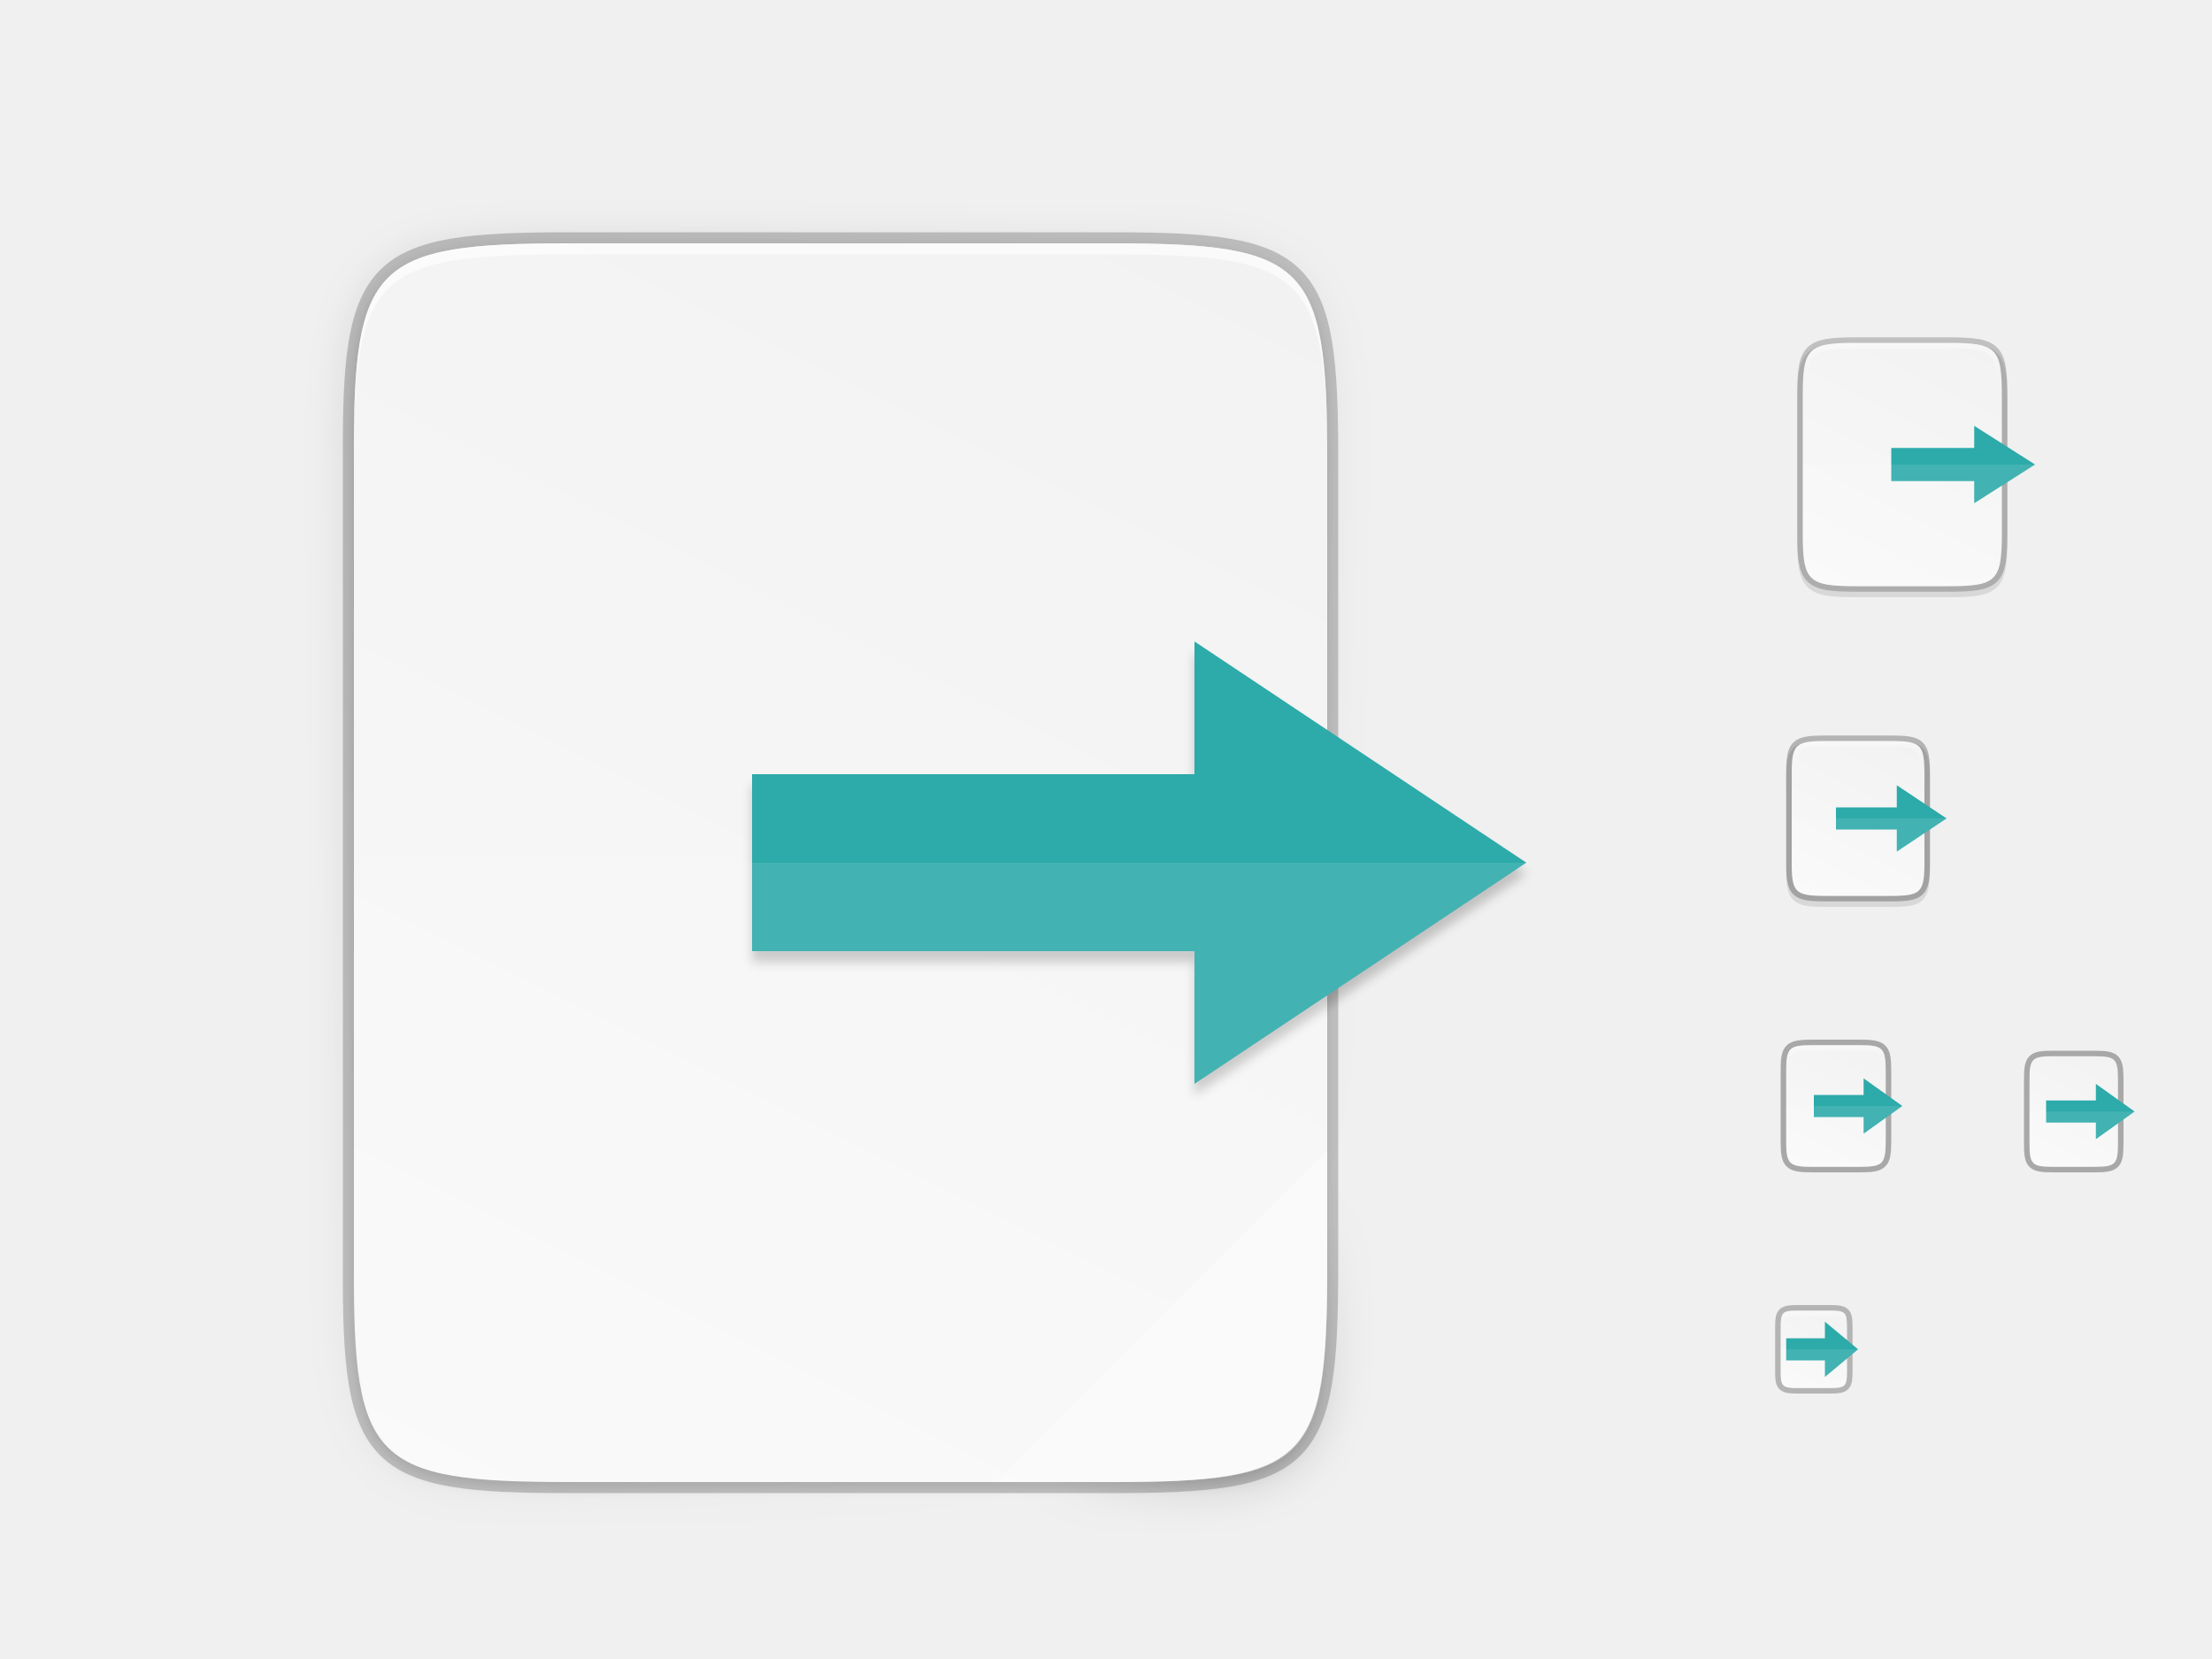
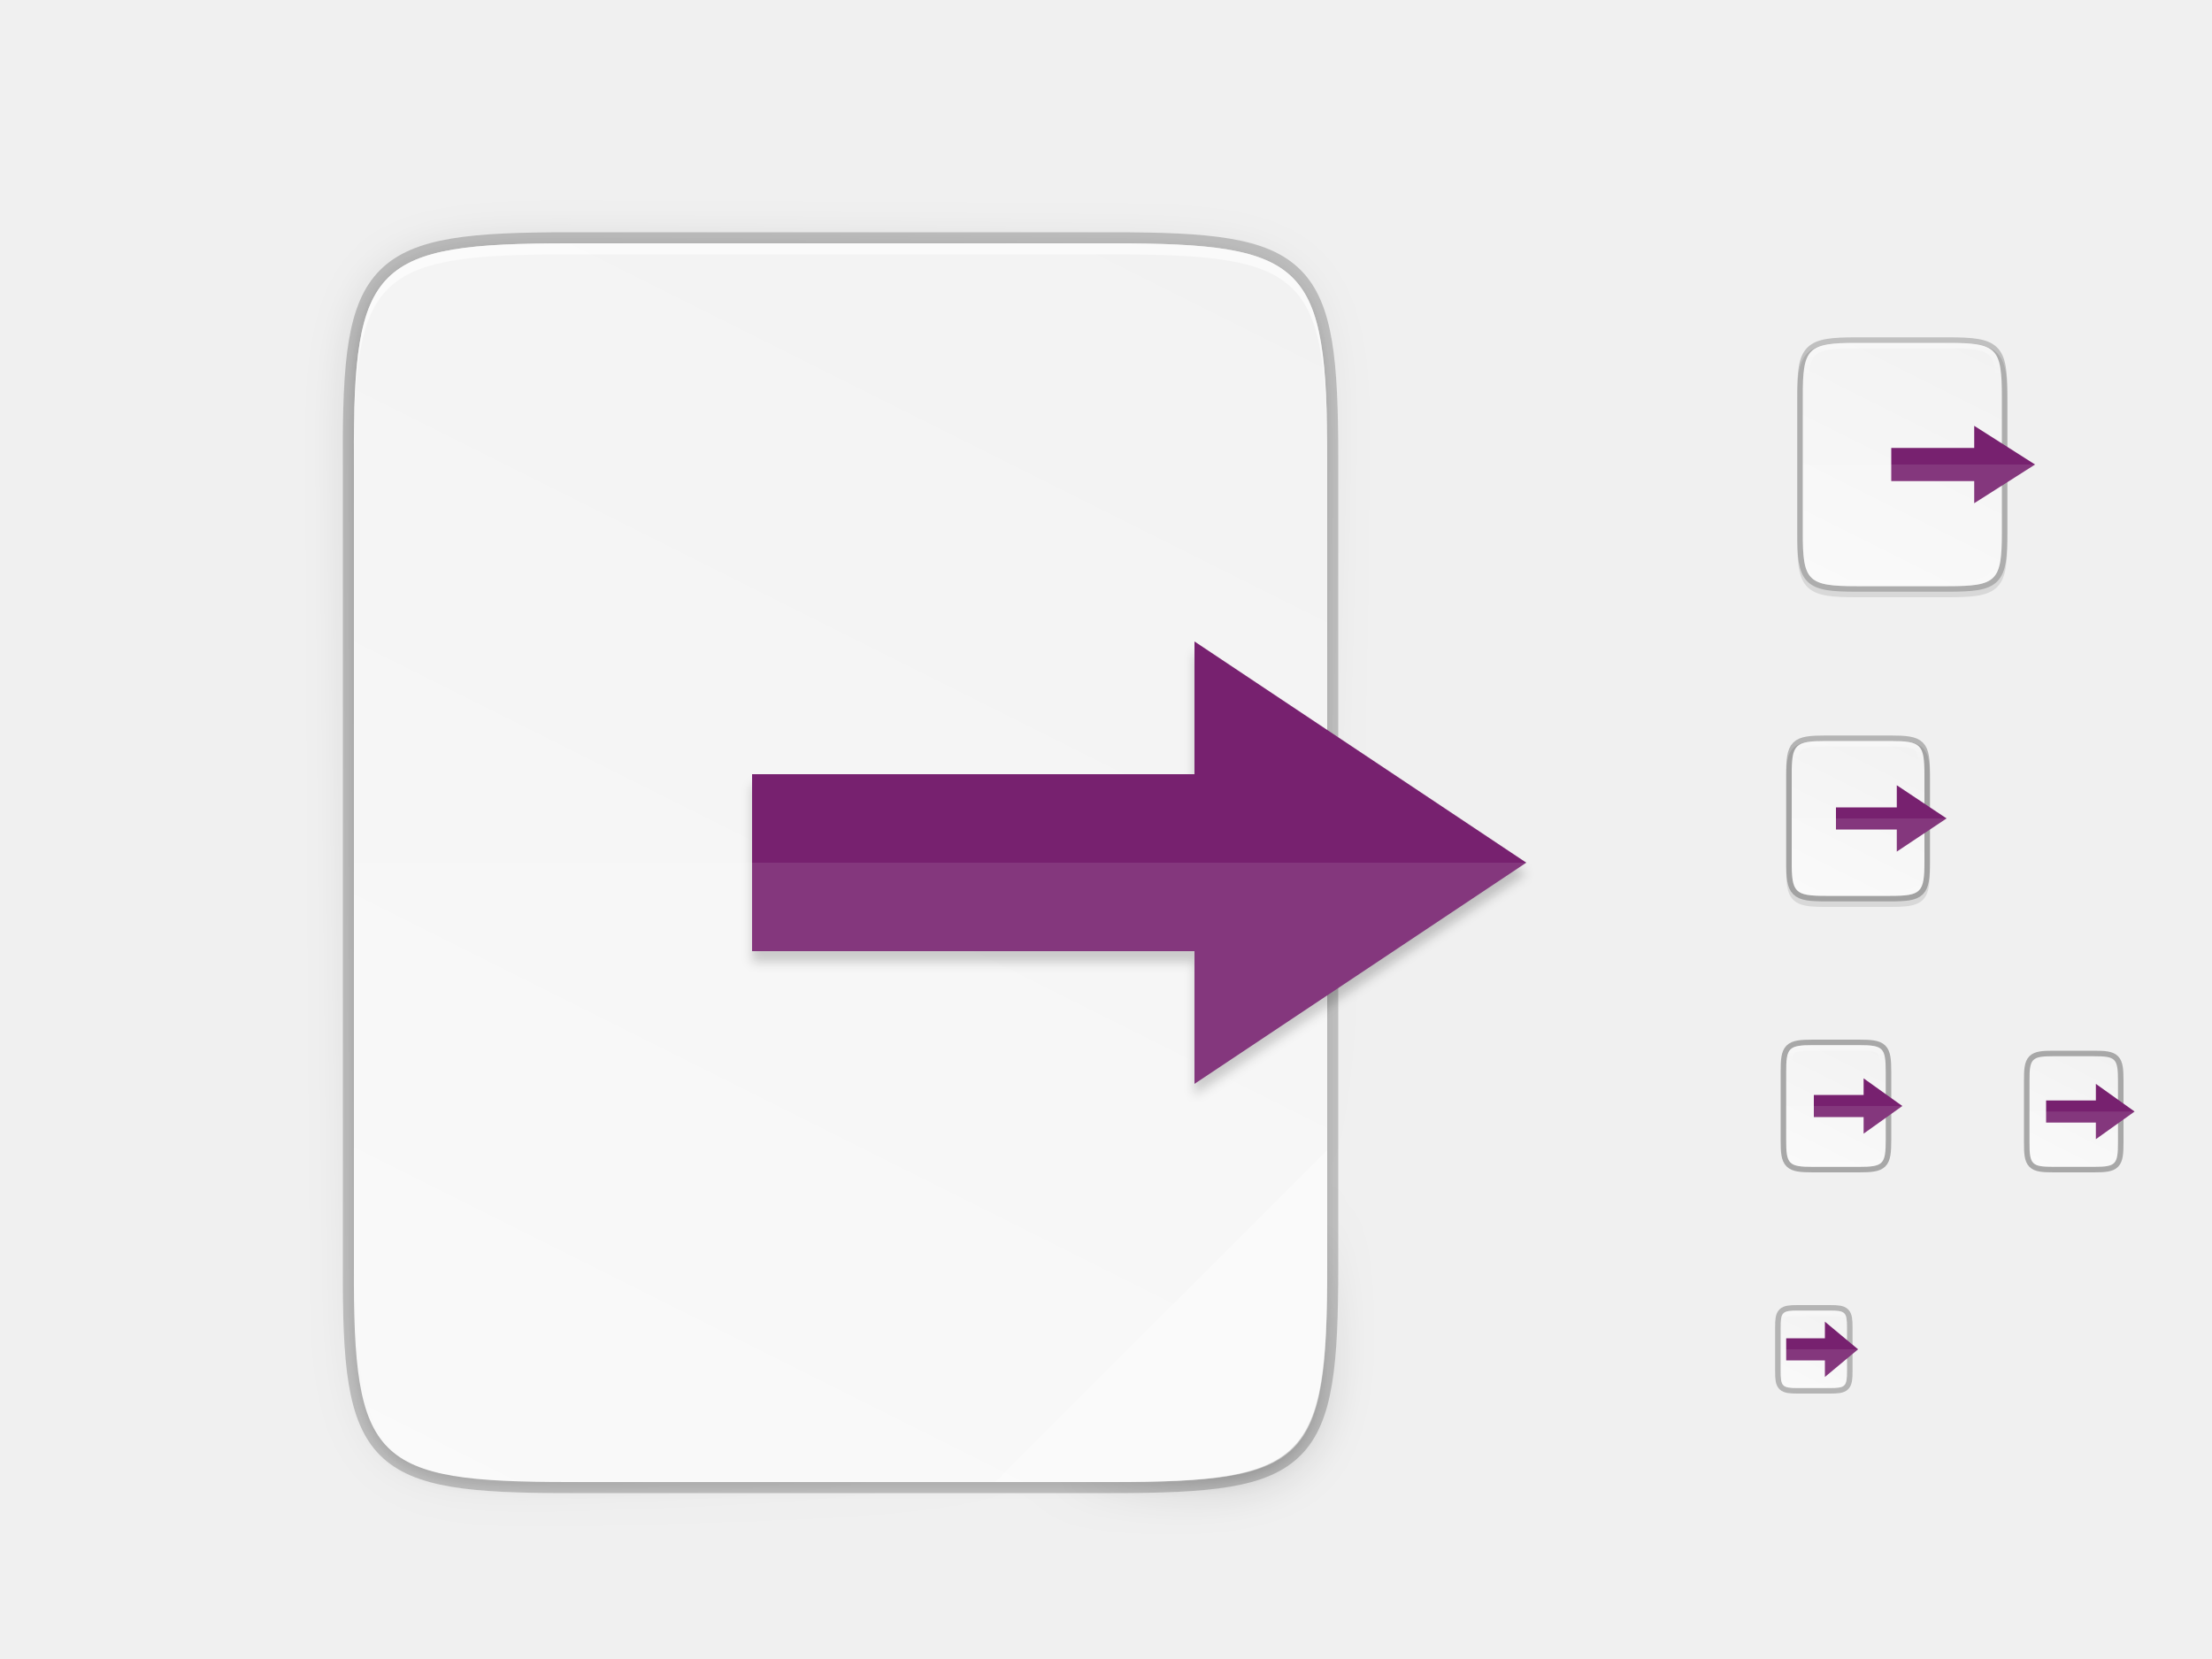
<svg xmlns="http://www.w3.org/2000/svg" xmlns:xlink="http://www.w3.org/1999/xlink" width="400" height="300" id="svg11300" version="1.0" style="display:inline;enable-background:new">
  <defs id="defs3">
    <clipPath clipPathUnits="userSpaceOnUse" id="clipPath9430">
      <path id="path9432" d="m 166.062,-196 h 179.875 C 491.235,-196 512,-175.287 512,-30.125 v 148.25 C 512,263.286 491.235,284 345.938,284 H 166.062 C 20.765,284 0,263.286 0,118.125 V -30.125 C 0,-175.287 20.765,-196 166.062,-196 Z" style="color:#000000;display:inline;overflow:visible;visibility:visible;fill:#ffffff;fill-opacity:1;fill-rule:nonzero;stroke:none;stroke-width:1;marker:none;enable-background:new" />
    </clipPath>
    <clipPath clipPathUnits="userSpaceOnUse" id="clipPath1082">
      <path id="path1084" d="M 361.938,-212 C 507.235,-212 528,-191.287 528,-46.125 V 70.125 C 528,215.286 507.235,236 361.938,236 H 214.062 C 68.765,236 48,215.286 48,70.125 V -46.125 C 48,-191.287 68.765,-212 214.062,-212 Z" style="display:inline;opacity:1;fill:#8c59d9;fill-opacity:1;stroke:none;stroke-width:2;stroke-linecap:round;stroke-linejoin:round;stroke-miterlimit:4;stroke-dasharray:none;stroke-dashoffset:0;stroke-opacity:1;enable-background:new" />
    </clipPath>
    <filter style="color-interpolation-filters:sRGB" id="filter4346" x="-0.013" width="1.026" y="-0.011" height="1.022">
      <feGaussianBlur stdDeviation="2.12" id="feGaussianBlur4348" />
    </filter>
    <linearGradient xlink:href="#linearGradient4360" id="linearGradient4358" x1="88" y1="88" x2="488" y2="488" gradientUnits="userSpaceOnUse" />
    <linearGradient id="linearGradient4360">
      <stop id="stop4362" offset="0" style="stop-color:#000000;stop-opacity:0.588" />
      <stop style="stop-color:#000000;stop-opacity:0" offset="0.88" id="stop4364" />
      <stop id="stop4366" offset="1" style="stop-color:#000000;stop-opacity:1" />
    </linearGradient>
    <filter style="color-interpolation-filters:sRGB" id="filter4380" x="-0.053" width="1.106" y="-0.044" height="1.088">
      <feGaussianBlur stdDeviation="8.48" id="feGaussianBlur4382" />
    </filter>
    <linearGradient gradientUnits="userSpaceOnUse" y2="119.093" x2="-35.31" y1="401.584" x1="529.655" id="linearGradient4226" xlink:href="#linearGradient4338" gradientTransform="matrix(0,-0.453125,0.453112,0,26.0376,268)" />
    <linearGradient id="linearGradient4338">
      <stop style="stop-color:#f2f2f2;stop-opacity:1" offset="0" id="stop4340" />
      <stop style="stop-color:#f9f9f9;stop-opacity:1" offset="1" id="stop4342" />
    </linearGradient>
    <linearGradient id="linearGradient927">
      <stop style="stop-color:#ffffff;stop-opacity:1;" offset="0" id="stop923" />
      <stop id="stop933" offset="0.125" style="stop-color:#ffffff;stop-opacity:0.098" />
      <stop id="stop931" offset="0.925" style="stop-color:#ffffff;stop-opacity:0.098" />
      <stop style="stop-color:#ffffff;stop-opacity:0.498" offset="1" id="stop925" />
    </linearGradient>
    <clipPath clipPathUnits="userSpaceOnUse" id="clipPath994">
      <path style="color:#000000;display:inline;overflow:visible;visibility:visible;fill:#cdcdcd;fill-opacity:1;fill-rule:nonzero;stroke:none;stroke-width:2;stroke-miterlimit:4;stroke-dasharray:none;stroke-opacity:1;marker:none;enable-background:accumulate" d="m 335.731,62 c -8.824,0 -9.774,0.906 -9.73,9.748 V 84 96.252 c -0.043,8.842 0.906,9.748 9.73,9.748 h 16.539 c 8.824,0 9.73,-0.906 9.73,-9.748 V 84 71.748 C 362.001,62.906 361.094,62 352.27,62 Z" id="path996" />
    </clipPath>
    <linearGradient xlink:href="#linearGradient927" id="linearGradient1004" x1="344" y1="62" x2="344" y2="106" gradientUnits="userSpaceOnUse" />
    <linearGradient xlink:href="#linearGradient4338" id="linearGradient1024" gradientUnits="userSpaceOnUse" gradientTransform="matrix(0,-0.1132812,0.1132738,0,308.5114,112)" x1="459.034" y1="419.233" x2="35.31" y2="207.365" />
    <linearGradient xlink:href="#linearGradient4338" id="linearGradient916" gradientUnits="userSpaceOnUse" gradientTransform="matrix(0,-0.05664062,0.05663901,0,314.2547,214)" x1="459.034" y1="419.233" x2="35.31" y2="207.365" />
    <linearGradient xlink:href="#linearGradient4338" id="linearGradient920" gradientUnits="userSpaceOnUse" gradientTransform="matrix(0,-0.03604403,0.03604301,0,316.4352,252.9091)" x1="459.034" y1="419.233" x2="35.31" y2="207.365" />
    <linearGradient xlink:href="#linearGradient4338" id="linearGradient924" gradientUnits="userSpaceOnUse" gradientTransform="matrix(0,-0.07208805,0.07208601,0,312.8705,165.8182)" x1="459.034" y1="419.233" x2="35.31" y2="207.365" />
    <clipPath clipPathUnits="userSpaceOnUse" id="clipPath959">
      <path style="color:#000000;display:inline;overflow:visible;visibility:visible;opacity:1;fill:#46a926;fill-opacity:1;fill-rule:nonzero;stroke:none;stroke-width:2;stroke-miterlimit:4;stroke-dasharray:none;stroke-opacity:1;marker:none;enable-background:accumulate" d="m 330.193,134 c -5.615,0 -6.22,0.577 -6.192,6.204 v 7.796 7.796 c -0.028,5.627 0.577,6.204 6.192,6.204 h 11.615 c 5.615,0 6.192,-0.577 6.192,-6.204 v -7.796 -7.796 c 0,-5.627 -0.577,-6.204 -6.192,-6.204 z" id="path961" />
    </clipPath>
    <linearGradient xlink:href="#linearGradient927" id="linearGradient969" x1="336" y1="134" x2="336" y2="162" gradientUnits="userSpaceOnUse" />
    <clipPath clipPathUnits="userSpaceOnUse" id="clipPath971">
      <path style="color:#000000;display:inline;overflow:visible;visibility:visible;opacity:1;fill:#46a926;fill-opacity:1;fill-rule:nonzero;stroke:none;stroke-width:2;stroke-miterlimit:4;stroke-dasharray:none;stroke-opacity:1;marker:none;enable-background:accumulate" d="m 327.865,189 c -4.412,0 -4.887,0.453 -4.865,4.874 V 200 206.126 C 322.978,210.547 323.453,211 327.865,211 h 8.27 C 340.547,211 341,210.547 341,206.126 V 200 193.874 C 341,189.453 340.547,189 336.135,189 Z" id="path973" />
    </clipPath>
    <linearGradient xlink:href="#linearGradient927" id="linearGradient981" x1="332" y1="189" x2="332" y2="211" gradientUnits="userSpaceOnUse" />
    <clipPath clipPathUnits="userSpaceOnUse" id="clipPath983">
      <path id="path985" d="m 325.096,237 c -2.808,0 -3.11,0.288 -3.096,3.102 V 244 v 3.898 c -0.014,2.813 0.288,3.102 3.096,3.102 h 5.808 C 333.712,251 334,250.712 334,247.898 V 244 240.102 C 334,237.288 333.712,237 330.904,237 Z" style="color:#000000;display:inline;overflow:visible;visibility:visible;opacity:1;fill:#46a926;fill-opacity:1;fill-rule:nonzero;stroke:none;stroke-width:2;stroke-miterlimit:4;stroke-dasharray:none;stroke-opacity:1;marker:none;enable-background:accumulate" />
    </clipPath>
    <linearGradient xlink:href="#linearGradient927" id="linearGradient993" x1="328" y1="237" x2="328" y2="251" gradientUnits="userSpaceOnUse" />
    <clipPath clipPathUnits="userSpaceOnUse" id="clipPath3284">
      <path id="path3286" d="M 102.922,44 C 67.625,44 63.827,47.625 64,82.994 V 156 229.006 C 63.827,264.375 67.625,268 102.922,268 h 98.157 C 236.375,268 240,264.375 240,229.006 V 156 82.994 C 240,47.625 236.375,44 201.078,44 Z" style="color:#000000;display:inline;overflow:visible;visibility:visible;fill:url(#linearGradient3288);fill-opacity:1;fill-rule:nonzero;stroke:none;stroke-width:1;marker:none;enable-background:accumulate" />
    </clipPath>
    <linearGradient xlink:href="#linearGradient4338" id="linearGradient3288" gradientUnits="userSpaceOnUse" gradientTransform="matrix(0,-0.453125,0.453112,0,26.0376,268)" x1="529.655" y1="401.584" x2="-35.31" y2="119.093" />
    <linearGradient xlink:href="#linearGradient4338" id="linearGradient916-3" gradientUnits="userSpaceOnUse" gradientTransform="matrix(0,-0.05149148,0.05034355,0,359.2267,213.7273)" x1="459.034" y1="419.233" x2="35.31" y2="207.365" />
    <filter style="color-interpolation-filters:sRGB" id="filter11181" x="-0.029" width="1.058" y="-0.02" height="1.041">
      <feGaussianBlur stdDeviation="0.92" id="feGaussianBlur11183" />
    </filter>
  </defs>
  <g style="display:inline" id="layer1">
    <g style="display:none;opacity:1" id="layer7">
      <text y="-8.255" xml:space="preserve" x="19.007" style="font-style:normal;font-variant:normal;font-weight:normal;font-stretch:normal;line-height:0%;font-family:'DejaVu Sans';-inkscape-font-specification:'DejaVu Sans';display:inline;fill:#000000;fill-opacity:1;stroke:none;enable-background:new" id="context">
        <tspan style="font-style:normal;font-variant:normal;font-weight:normal;font-stretch:normal;font-size:18px;line-height:1.25;font-family:'DejaVu Sans';-inkscape-font-specification:'DejaVu Sans'" y="-8.255" x="19.007" id="tspan3933">legacy</tspan>
      </text>
      <text y="-8.255" xml:space="preserve" x="146.488" style="font-style:normal;font-variant:normal;font-weight:bold;font-stretch:normal;line-height:0%;font-family:'DejaVu Sans';-inkscape-font-specification:'DejaVu Sans Bold';text-align:start;writing-mode:lr-tb;text-anchor:start;display:inline;fill:#000000;fill-opacity:1;stroke:none;enable-background:new" id="icon-name">
        <tspan style="font-style:normal;font-variant:normal;font-weight:bold;font-stretch:normal;font-size:18px;line-height:1.25;font-family:'DejaVu Sans';-inkscape-font-specification:'DejaVu Sans Bold'" y="-8.255" x="146.488" id="tspan3937">document-export</tspan>
      </text>
      <rect style="display:inline;overflow:visible;visibility:visible;fill:#cdcdcd;fill-opacity:1;fill-rule:nonzero;stroke:none;stroke-width:2;marker:none;enable-background:accumulate" id="rect16x16" width="16" height="16" x="320" y="236" />
      <rect style="display:inline;overflow:visible;visibility:visible;fill:#cdcdcd;fill-opacity:1;fill-rule:nonzero;stroke:none;stroke-width:2;marker:none;enable-background:accumulate" id="rect24x24" width="24" height="24" x="320" y="188" />
      <rect style="display:inline;overflow:visible;visibility:visible;fill:#cdcdcd;fill-opacity:1;fill-rule:nonzero;stroke:none;stroke-width:2;marker:none;enable-background:accumulate" id="rect32x32" width="32" height="32" x="320" y="132" />
      <rect y="60" x="320" height="48" width="48" id="rect48x48" style="display:inline;overflow:visible;visibility:visible;fill:#cdcdcd;fill-opacity:1;fill-rule:nonzero;stroke:none;stroke-width:2;marker:none;enable-background:accumulate" />
      <rect style="display:inline;overflow:visible;visibility:visible;fill:#cdcdcd;fill-opacity:1;fill-rule:nonzero;stroke:none;stroke-width:2;marker:none;enable-background:accumulate" id="rect3951" width="256" height="256" x="24" y="28" />
      <rect style="display:inline;overflow:visible;visibility:visible;fill:#cdcdcd;fill-opacity:1;fill-rule:nonzero;stroke:none;stroke-width:1.833;marker:none;enable-background:accumulate" id="rect24x24-5" width="22" height="22" x="364" y="190" />
    </g>
    <g id="layer4" style="display:inline">
      <path style="color:#000000;font-style:normal;font-variant:normal;font-weight:normal;font-stretch:normal;font-size:medium;line-height:normal;font-family:sans-serif;font-variant-ligatures:normal;font-variant-position:normal;font-variant-caps:normal;font-variant-numeric:normal;font-variant-alternates:normal;font-feature-settings:normal;text-indent:0;text-align:start;text-decoration:none;text-decoration-line:none;text-decoration-style:solid;text-decoration-color:#000000;letter-spacing:normal;word-spacing:normal;text-transform:none;writing-mode:lr-tb;direction:ltr;text-orientation:mixed;dominant-baseline:auto;baseline-shift:baseline;text-anchor:start;white-space:normal;shape-padding:0;clip-rule:nonzero;display:inline;overflow:visible;visibility:visible;opacity:0.1;isolation:auto;mix-blend-mode:normal;color-interpolation:sRGB;color-interpolation-filters:linearRGB;solid-color:#000000;solid-opacity:1;vector-effect:none;fill:#000000;fill-opacity:1;fill-rule:nonzero;stroke:none;stroke-width:2;stroke-linecap:butt;stroke-linejoin:miter;stroke-miterlimit:4;stroke-dasharray:none;stroke-dashoffset:0;stroke-opacity:1;marker:none;color-rendering:auto;image-rendering:auto;shape-rendering:auto;text-rendering:auto;enable-background:accumulate" d="m 330.193,134 c -1.421,0 -2.549,0.031 -3.506,0.191 -0.957,0.161 -1.791,0.473 -2.412,1.092 -0.621,0.619 -0.936,1.456 -1.096,2.414 -0.159,0.958 -0.187,2.087 -0.18,3.512 V 149 v 7.797 c -0.007,1.421 0.021,2.55 0.18,3.506 0.159,0.958 0.475,1.795 1.096,2.414 0.621,0.619 1.455,0.931 2.412,1.092 0.957,0.161 2.085,0.191 3.506,0.191 h 11.615 c 1.421,0 2.547,-0.031 3.502,-0.191 0.955,-0.161 1.788,-0.474 2.406,-1.094 0.618,-0.62 0.931,-1.454 1.092,-2.41 C 348.969,159.348 349,158.221 349,156.797 V 149 141.203 c 0,-1.424 -0.031,-2.551 -0.191,-3.508 -0.16,-0.957 -0.473,-1.791 -1.092,-2.41 -0.618,-0.62 -1.451,-0.933 -2.406,-1.094 C 344.355,134.031 343.23,134 341.809,134 Z" id="path999" />
      <path style="color:#000000;display:inline;overflow:visible;visibility:visible;opacity:0.3;fill:none;fill-opacity:1;fill-rule:nonzero;stroke:#000000;stroke-width:2;stroke-miterlimit:4;stroke-dasharray:none;stroke-opacity:1;marker:none;enable-background:accumulate" d="m 327.865,189 c -4.412,0 -4.887,0.453 -4.865,4.874 V 200 206.126 C 322.978,210.547 323.453,211 327.865,211 h 8.27 C 340.547,211 341,210.547 341,206.126 V 200 193.874 C 341,189.453 340.547,189 336.135,189 Z" id="path926" />
      <path id="path928" d="m 325.096,237 c -2.808,0 -3.11,0.288 -3.096,3.102 V 244 v 3.898 c -0.014,2.813 0.288,3.102 3.096,3.102 h 5.808 C 333.712,251 334,250.712 334,247.898 V 244 240.102 C 334,237.288 333.712,237 330.904,237 Z" style="color:#000000;display:inline;overflow:visible;visibility:visible;opacity:0.25;fill:none;fill-opacity:1;fill-rule:nonzero;stroke:#000000;stroke-width:2;stroke-miterlimit:4;stroke-dasharray:none;stroke-opacity:1;marker:none;enable-background:accumulate" />
      <path style="color:#000000;display:inline;overflow:visible;visibility:visible;opacity:0.25;fill:none;fill-opacity:1;fill-rule:nonzero;stroke:#000000;stroke-width:2;stroke-miterlimit:4;stroke-dasharray:none;stroke-opacity:1;marker:none;enable-background:accumulate" d="m 330.193,134 c -5.615,0 -6.22,0.577 -6.192,6.204 v 7.796 7.796 c -0.028,5.627 0.577,6.204 6.192,6.204 h 11.615 c 5.615,0 6.192,-0.577 6.192,-6.204 v -7.796 -7.796 c 0,-5.627 -0.577,-6.204 -6.192,-6.204 z" id="path930" />
      <path style="color:#000000;font-style:normal;font-variant:normal;font-weight:normal;font-stretch:normal;font-size:medium;line-height:normal;font-family:sans-serif;font-variant-ligatures:normal;font-variant-position:normal;font-variant-caps:normal;font-variant-numeric:normal;font-variant-alternates:normal;font-feature-settings:normal;text-indent:0;text-align:start;text-decoration:none;text-decoration-line:none;text-decoration-style:solid;text-decoration-color:#000000;letter-spacing:normal;word-spacing:normal;text-transform:none;writing-mode:lr-tb;direction:ltr;text-orientation:mixed;dominant-baseline:auto;baseline-shift:baseline;text-anchor:start;white-space:normal;shape-padding:0;clip-rule:nonzero;display:inline;overflow:visible;visibility:visible;opacity:0.1;isolation:auto;mix-blend-mode:normal;color-interpolation:sRGB;color-interpolation-filters:linearRGB;solid-color:#000000;solid-opacity:1;vector-effect:none;fill:#000000;fill-opacity:1;fill-rule:nonzero;stroke:none;stroke-width:2;stroke-linecap:butt;stroke-linejoin:miter;stroke-miterlimit:4;stroke-dasharray:none;stroke-dashoffset:0;stroke-opacity:1;marker:none;color-rendering:auto;image-rendering:auto;shape-rendering:auto;text-rendering:auto;enable-background:accumulate" d="m 335.73,62 c -2.223,0 -3.974,0.051 -5.414,0.293 -1.44,0.242 -2.619,0.695 -3.482,1.557 -0.863,0.861 -1.319,2.039 -1.559,3.48 -0.24,1.441 -0.286,3.195 -0.275,5.424 V 85 97.252 c -0.011,2.225 0.036,3.979 0.275,5.418 0.24,1.441 0.695,2.619 1.559,3.48 0.863,0.861 2.042,1.315 3.482,1.557 1.44,0.242 3.191,0.293 5.414,0.293 h 16.539 c 2.223,0 3.973,-0.051 5.41,-0.293 1.437,-0.242 2.612,-0.697 3.473,-1.559 0.86,-0.862 1.313,-2.039 1.555,-3.479 C 362.949,101.23 363,99.48 363,97.252 V 85 72.748 c 0,-2.228 -0.051,-3.978 -0.293,-5.418 -0.241,-1.44 -0.694,-2.617 -1.555,-3.479 -0.86,-0.862 -2.035,-1.317 -3.473,-1.559 C 356.242,62.051 354.493,62 352.27,62 Z" id="path1020" />
      <path id="path1163" d="M 102.922,44 C 67.625,44 63.827,47.625 64,82.994 V 156 229.006 C 63.827,264.375 67.625,268 102.922,268 h 98.157 C 236.375,268 240,264.375 240,229.006 V 156 82.994 C 240,47.625 236.375,44 201.078,44 Z" style="color:#000000;display:inline;overflow:visible;visibility:visible;opacity:0.2;fill:none;fill-opacity:1;fill-rule:nonzero;stroke:#000000;stroke-width:4;stroke-miterlimit:4;stroke-dasharray:none;stroke-opacity:1;marker:none;enable-background:accumulate" />
      <path style="color:#000000;display:inline;overflow:visible;visibility:visible;opacity:0.1;fill:#000000;fill-opacity:1;fill-rule:nonzero;stroke:none;stroke-width:2;marker:none;filter:url(#filter4346);enable-background:accumulate" d="M 189.843,74 C 119.25,74 111.654,81.251 112,151.987 V 298 444.013 C 111.654,514.749 119.25,522 189.843,522 H 386.157 C 456.75,522 462.163,514.726 464,444.013 V 298 151.987 C 464,81.25 456.75,74 386.157,74 Z" id="rect4158-9" transform="matrix(0.5,0,0,0.5,8,8)" />
      <path id="path4350" d="M 189.843,74 C 119.25,74 111.654,81.251 112,151.987 V 298 444.013 C 111.654,514.749 119.25,522 189.843,522 H 386.157 C 456.75,522 464,514.75 464,444.013 V 298 151.987 C 464,81.25 456.75,74 386.157,74 Z" style="color:#000000;display:inline;overflow:visible;visibility:visible;opacity:0.3;fill:url(#linearGradient4358);fill-opacity:1;fill-rule:nonzero;stroke:none;stroke-width:2;marker:none;filter:url(#filter4380);enable-background:accumulate" transform="matrix(0.5,0,0,0.5,8,8)" />
      <path style="color:#000000;display:inline;overflow:visible;visibility:visible;opacity:0.2;fill:none;fill-opacity:1;fill-rule:nonzero;stroke:#000000;stroke-width:2;stroke-miterlimit:4;stroke-dasharray:none;stroke-opacity:1;marker:none;enable-background:accumulate" d="m 335.731,62 c -8.824,0 -9.774,0.906 -9.73,9.748 V 84 96.252 c -0.043,8.842 0.906,9.748 9.73,9.748 h 16.539 c 8.824,0 9.73,-0.906 9.73,-9.748 V 84 71.748 C 362.001,62.906 361.094,62 352.27,62 Z" id="path958" />
      <path style="color:#000000;display:inline;overflow:visible;visibility:visible;opacity:0.3;fill:none;fill-opacity:1;fill-rule:nonzero;stroke:#000000;stroke-width:2;stroke-miterlimit:4;stroke-dasharray:none;stroke-opacity:1;marker:none;enable-background:accumulate" d="m 371.324,191 c -3.922,0 -4.344,0.412 -4.324,4.431 v 5.569 5.569 c -0.019,4.019 0.403,4.431 4.324,4.431 h 7.35 c 3.922,0 4.324,-0.412 4.324,-4.431 v -5.569 -5.569 c 0,-4.019 -0.403,-4.431 -4.324,-4.431 z" id="path926-5" />
    </g>
    <g id="layer2" style="display:inline">
      <path style="color:#000000;display:inline;overflow:visible;visibility:visible;fill:url(#linearGradient1024);fill-opacity:1;fill-rule:nonzero;stroke:none;stroke-width:1;marker:none;enable-background:accumulate" d="m 335.731,62 c -8.824,0 -9.773,0.906 -9.73,9.748 v 12.252 12.252 C 325.958,105.094 326.908,106 335.731,106 h 16.539 C 361.094,106 362,105.094 362,96.252 v -12.252 -12.252 c 0,-8.842 -0.906,-9.748 -9.73,-9.748 z" id="path964" />
      <path style="color:#000000;display:inline;overflow:visible;visibility:visible;fill:url(#linearGradient4226);fill-opacity:1;fill-rule:nonzero;stroke:none;stroke-width:1;marker:none;enable-background:accumulate" d="M 102.922,44 C 67.625,44 63.827,47.625 64,82.994 V 156 229.006 C 63.827,264.375 67.625,268 102.922,268 h 98.157 C 236.375,268 240,264.375 240,229.006 V 156 82.994 C 240,47.625 236.375,44 201.078,44 Z" id="rect4158" />
      <path id="path914" d="m 327.865,189 c -4.412,0 -4.887,0.453 -4.865,4.874 V 200 206.126 C 322.978,210.547 323.453,211 327.865,211 h 8.27 C 340.547,211 341,210.547 341,206.126 V 200 193.874 C 341,189.453 340.547,189 336.135,189 Z" style="color:#000000;display:inline;overflow:visible;visibility:visible;fill:url(#linearGradient916);fill-opacity:1;fill-rule:nonzero;stroke:none;stroke-width:1;marker:none;enable-background:accumulate" />
      <path style="color:#000000;display:inline;overflow:visible;visibility:visible;fill:url(#linearGradient920);fill-opacity:1;fill-rule:nonzero;stroke:none;stroke-width:1;marker:none;enable-background:accumulate" d="m 325.096,237 c -2.808,0 -3.11,0.288 -3.096,3.102 V 244 v 3.898 c -0.014,2.813 0.288,3.102 3.096,3.102 h 5.808 C 333.712,251 334,250.712 334,247.898 V 244 240.102 C 334,237.288 333.712,237 330.904,237 Z" id="path918" />
      <path id="path922" d="m 330.193,134 c -5.615,0 -6.22,0.577 -6.192,6.204 v 7.796 7.796 c -0.028,5.627 0.577,6.204 6.192,6.204 h 11.615 c 5.615,0 6.192,-0.577 6.192,-6.204 v -7.796 -7.796 c 0,-5.627 -0.577,-6.204 -6.192,-6.204 z" style="color:#000000;display:inline;overflow:visible;visibility:visible;fill:url(#linearGradient924);fill-opacity:1;fill-rule:nonzero;stroke:none;stroke-width:1;marker:none;enable-background:accumulate" />
      <path id="path914-6" d="m 371.324,191 c -3.922,0 -4.344,0.412 -4.324,4.431 v 5.569 5.569 c -0.019,4.019 0.403,4.431 4.324,4.431 h 7.35 c 3.922,0 4.324,-0.412 4.324,-4.431 v -5.569 -5.569 c 0,-4.019 -0.403,-4.431 -4.324,-4.431 z" style="color:#000000;display:inline;overflow:visible;visibility:visible;fill:url(#linearGradient916-3);fill-opacity:1;fill-rule:nonzero;stroke:none;stroke-width:1;marker:none;enable-background:accumulate" />
    </g>
    <g id="layer6" style="display:inline">
      <path style="display:inline;opacity:0.2;fill:#000000;fill-opacity:1;stroke:none;stroke-width:1;stroke-linecap:round;stroke-linejoin:round;stroke-miterlimit:4;stroke-dasharray:none;stroke-dashoffset:0;stroke-opacity:0.881;filter:url(#filter11181);enable-background:new" d="m 174,118 v 80 h -24 l 40,60 40,-60 h -24 v -80 z" id="rect11148-9" transform="rotate(-90,183,165)" />
-       <path style="opacity:1;fill:#2daaaa;fill-opacity:1;stroke:none;stroke-width:1;stroke-linecap:round;stroke-linejoin:round;stroke-miterlimit:4;stroke-dasharray:none;stroke-dashoffset:0;stroke-opacity:0.881" d="m 136,172 h 80 v 24 l 60,-40 -60,-40 v 24 h -80 z" id="rect11148" />
+       <path style="opacity:1;fill:#77216f;fill-opacity:1;stroke:none;stroke-width:1;stroke-linecap:round;stroke-linejoin:round;stroke-miterlimit:4;stroke-dasharray:none;stroke-dashoffset:0;stroke-opacity:0.881" d="m 136,172 h 80 v 24 l 60,-40 -60,-40 v 24 h -80 z" id="rect11148" />
    </g>
    <g id="layer3" style="display:inline">
      <path style="color:#000000;display:inline;overflow:visible;visibility:visible;opacity:0.4;fill:#ffffff;fill-opacity:1;fill-rule:nonzero;stroke:none;stroke-width:8;stroke-linecap:butt;stroke-linejoin:miter;stroke-miterlimit:4;stroke-dasharray:none;stroke-dashoffset:0;stroke-opacity:1;marker:none;enable-background:accumulate" d="m 180,268 60,-60 v 22.484 C 239.948,264.48 236.197,268 201.826,268 Z" id="path4254" />
    </g>
    <g id="layer5" style="display:inline;opacity:1">
      <path id="path990" d="m 335.731,62 c -8.824,0 -9.774,0.906 -9.73,9.748 V 84 96.252 c -0.043,8.842 0.906,9.748 9.73,9.748 h 16.539 c 8.824,0 9.73,-0.906 9.73,-9.748 V 84 71.748 C 362.001,62.906 361.094,62 352.27,62 Z" style="color:#000000;display:inline;overflow:visible;visibility:visible;opacity:0.4;fill:none;fill-opacity:1;fill-rule:nonzero;stroke:url(#linearGradient1004);stroke-width:2;stroke-miterlimit:4;stroke-dasharray:none;stroke-opacity:1;marker:none;enable-background:accumulate" clip-path="url(#clipPath994)" />
      <path id="path935" d="m 327.865,189 c -4.412,0 -4.887,0.453 -4.865,4.874 V 200 206.126 C 322.978,210.547 323.453,211 327.865,211 h 8.27 C 340.547,211 341,210.547 341,206.126 V 200 193.874 C 341,189.453 340.547,189 336.135,189 Z" style="color:#000000;display:inline;overflow:visible;visibility:visible;opacity:0.4;fill:none;fill-opacity:1;fill-rule:nonzero;stroke:url(#linearGradient981);stroke-width:2;stroke-miterlimit:4;stroke-dasharray:none;stroke-opacity:1;marker:none;enable-background:accumulate" clip-path="url(#clipPath971)" />
      <path style="color:#000000;display:inline;overflow:visible;visibility:visible;opacity:0.4;fill:none;fill-opacity:1;fill-rule:nonzero;stroke:url(#linearGradient993);stroke-width:2;stroke-miterlimit:4;stroke-dasharray:none;stroke-opacity:1;marker:none;enable-background:accumulate" d="m 325.096,237 c -2.808,0 -3.11,0.288 -3.096,3.102 V 247 v 0.898 c -0.014,2.813 0.288,3.102 3.096,3.102 h 5.808 C 333.712,251 334,250.712 334,247.898 V 247 240.102 C 334,237.288 333.712,237 330.904,237 Z" id="path937" clip-path="url(#clipPath983)" />
      <path id="path939" d="m 330.193,134 c -5.615,0 -6.22,0.577 -6.192,6.204 v 7.796 7.796 c -0.028,5.627 0.577,6.204 6.192,6.204 h 11.615 c 5.615,0 6.192,-0.577 6.192,-6.204 v -7.796 -7.796 c 0,-5.627 -0.577,-6.204 -6.192,-6.204 z" style="color:#000000;display:inline;overflow:visible;visibility:visible;opacity:0.4;fill:none;fill-opacity:1;fill-rule:nonzero;stroke:url(#linearGradient969);stroke-width:2;stroke-miterlimit:4;stroke-dasharray:none;stroke-opacity:1;marker:none;enable-background:accumulate" clip-path="url(#clipPath959)" />
      <path style="color:#000000;display:inline;overflow:visible;visibility:visible;opacity:0.6;fill:#ffffff;fill-opacity:1;fill-rule:nonzero;stroke:none;stroke-width:1;marker:none;enable-background:accumulate" d="M 102.922,44 C 67.625,44 63.827,47.626 64,82.994 v 2 C 63.827,49.626 67.625,46 102.922,46 h 98.156 C 236.375,46 240,49.626 240,84.994 v -2 C 240,47.626 236.375,44 201.078,44 Z" id="path931" />
-       <path style="display:inline;opacity:1;fill:#2daaaa;fill-opacity:1;stroke:none;stroke-width:1;stroke-linecap:round;stroke-linejoin:round;stroke-miterlimit:4;stroke-dasharray:none;stroke-dashoffset:0;stroke-opacity:0.881;enable-background:new" d="m 342,87 h 15 v 4 l 11,-7 -11,-7 v 4 h -15 z" id="rect11148-3" />
+       <path style="display:inline;opacity:1;fill:#77216f;fill-opacity:1;stroke:none;stroke-width:1;stroke-linecap:round;stroke-linejoin:round;stroke-miterlimit:4;stroke-dasharray:none;stroke-dashoffset:0;stroke-opacity:0.881;enable-background:new" d="m 342,87 h 15 v 4 l 11,-7 -11,-7 v 4 h -15 z" id="rect11148-3" />
      <path style="color:#000000;display:inline;overflow:visible;visibility:visible;opacity:0.1;fill:#ffffff;fill-opacity:1;fill-rule:nonzero;stroke:none;stroke-width:1;marker:none;enable-background:accumulate" d="m 326,87 v 4 5.252 C 325.957,105.094 326.906,106 335.73,106 h 16.539 C 361.094,106 362,105.094 362,96.252 V 87.78 L 368,84 h -42 z" id="path1006" />
-       <path style="display:inline;opacity:1;fill:#2daaaa;fill-opacity:1;stroke:none;stroke-width:1;stroke-linecap:round;stroke-linejoin:round;stroke-miterlimit:4;stroke-dasharray:none;stroke-dashoffset:0;stroke-opacity:0.881;enable-background:new" d="m 332,150 h 11 v 4 l 9,-6 -9,-6 v 4 h -11 z" id="rect11148-3-5" />
+       <path style="display:inline;opacity:1;fill:#77216f;fill-opacity:1;stroke:none;stroke-width:1;stroke-linecap:round;stroke-linejoin:round;stroke-miterlimit:4;stroke-dasharray:none;stroke-dashoffset:0;stroke-opacity:0.881;enable-background:new" d="m 332,150 h 11 v 4 l 9,-6 -9,-6 v 4 h -11 z" id="rect11148-3-5" />
      <path style="color:#000000;display:inline;overflow:visible;visibility:visible;opacity:0.1;fill:#ffffff;fill-opacity:1;fill-rule:nonzero;stroke:none;stroke-width:1;marker:none;enable-background:accumulate" d="m 324,150 v 1 4.797 C 323.972,161.424 324.578,162 330.193,162 h 11.615 C 347.424,162 348,161.424 348,155.797 V 150.65 l 4,-2.65 h -28 z" id="path1011" />
-       <path style="display:inline;opacity:1;fill:#2daaaa;fill-opacity:1;stroke:none;stroke-width:1;stroke-linecap:round;stroke-linejoin:round;stroke-miterlimit:4;stroke-dasharray:none;stroke-dashoffset:0;stroke-opacity:0.881;enable-background:new" d="m 328,198 h 9 v -3 l 7,5 -2.932,2.095 L 337,205 v -3 h -9 z" id="rect11148-3-5-5-7-0" />
+       <path style="display:inline;opacity:1;fill:#77216f;fill-opacity:1;stroke:none;stroke-width:1;stroke-linecap:round;stroke-linejoin:round;stroke-miterlimit:4;stroke-dasharray:none;stroke-dashoffset:0;stroke-opacity:0.881;enable-background:new" d="m 328,198 h 9 v -3 l 7,5 -2.932,2.095 L 337,205 v -3 h -9 z" id="rect11148-3-5-5-7-0" />
      <path style="color:#000000;display:inline;overflow:visible;visibility:visible;opacity:0.1;fill:#ffffff;fill-opacity:1;fill-rule:nonzero;stroke:none;stroke-width:1;marker:none;enable-background:accumulate" d="m 323,202 v 1 3.125 c -0.022,4.421 0.453,4.875 4.865,4.875 h 8.27 C 340.547,211 341,210.546 341,206.125 v -3.975 l 3,-2.15 h -21 z" id="path1007" />
-       <path style="display:inline;opacity:1;fill:#2daaaa;fill-opacity:1;stroke:none;stroke-width:1;stroke-linecap:round;stroke-linejoin:round;stroke-miterlimit:4;stroke-dasharray:none;stroke-dashoffset:0;stroke-opacity:0.881;enable-background:new" d="m 370,203 h 9 v 3 l 7,-5 -7,-5 v 3 h -9 z" id="rect11148-3-5-5-7" />
+       <path style="display:inline;opacity:1;fill:#77216f;fill-opacity:1;stroke:none;stroke-width:1;stroke-linecap:round;stroke-linejoin:round;stroke-miterlimit:4;stroke-dasharray:none;stroke-dashoffset:0;stroke-opacity:0.881;enable-background:new" d="m 370,203 h 9 v 3 l 7,-5 -7,-5 v 3 h -9 z" id="rect11148-3-5-5-7" />
      <path style="color:#000000;display:inline;overflow:visible;visibility:visible;opacity:0.1;fill:#ffffff;fill-opacity:1;fill-rule:nonzero;stroke:none;stroke-width:1;marker:none;enable-background:accumulate" d="m 367,203 v 1 2.568 c -0.019,4.019 0.403,4.432 4.324,4.432 h 7.35 C 382.596,211 383,210.588 383,206.568 V 203.14 l 3,-2.14 h -19 z" id="path914-2" />
-       <path style="display:inline;opacity:1;fill:#2daaaa;fill-opacity:1;stroke:none;stroke-width:1;stroke-linecap:round;stroke-linejoin:round;stroke-miterlimit:4;stroke-dasharray:none;stroke-dashoffset:0;stroke-opacity:0.881;enable-background:new" d="m 323,246 h 7 v 3 l 6,-5 -6,-5 v 3 h -7 z" id="rect11148-3-5-5-7-4" />
+       <path style="display:inline;opacity:1;fill:#77216f;fill-opacity:1;stroke:none;stroke-width:1;stroke-linecap:round;stroke-linejoin:round;stroke-miterlimit:4;stroke-dasharray:none;stroke-dashoffset:0;stroke-opacity:0.881;enable-background:new" d="m 323,246 h 7 v 3 l 6,-5 -6,-5 v 3 h -7 z" id="rect11148-3-5-5-7-4" />
      <path style="color:#000000;display:inline;overflow:visible;visibility:visible;opacity:0.1;fill:#ffffff;fill-opacity:1;fill-rule:nonzero;stroke:none;stroke-width:1;marker:none;enable-background:accumulate" d="m 322,246 v 1 0.898 C 321.986,250.712 322.288,251 325.096,251 h 5.809 C 333.712,251 334,250.712 334,247.898 v -2.213 L 336,244 h -14 z" id="path1016" />
      <path style="color:#000000;display:inline;overflow:visible;visibility:visible;opacity:0.1;fill:#ffffff;fill-opacity:1;fill-rule:nonzero;stroke:none;stroke-width:1;marker:none;enable-background:accumulate" d="m 276,156 -36,24 v 49.007 C 240.173,264.375 236.375,268 201.078,268 H 102.922 C 67.625,268 64.918,264.363 64,229.007 V 156 h 152 z" id="path4255" />
    </g>
  </g>
</svg>
